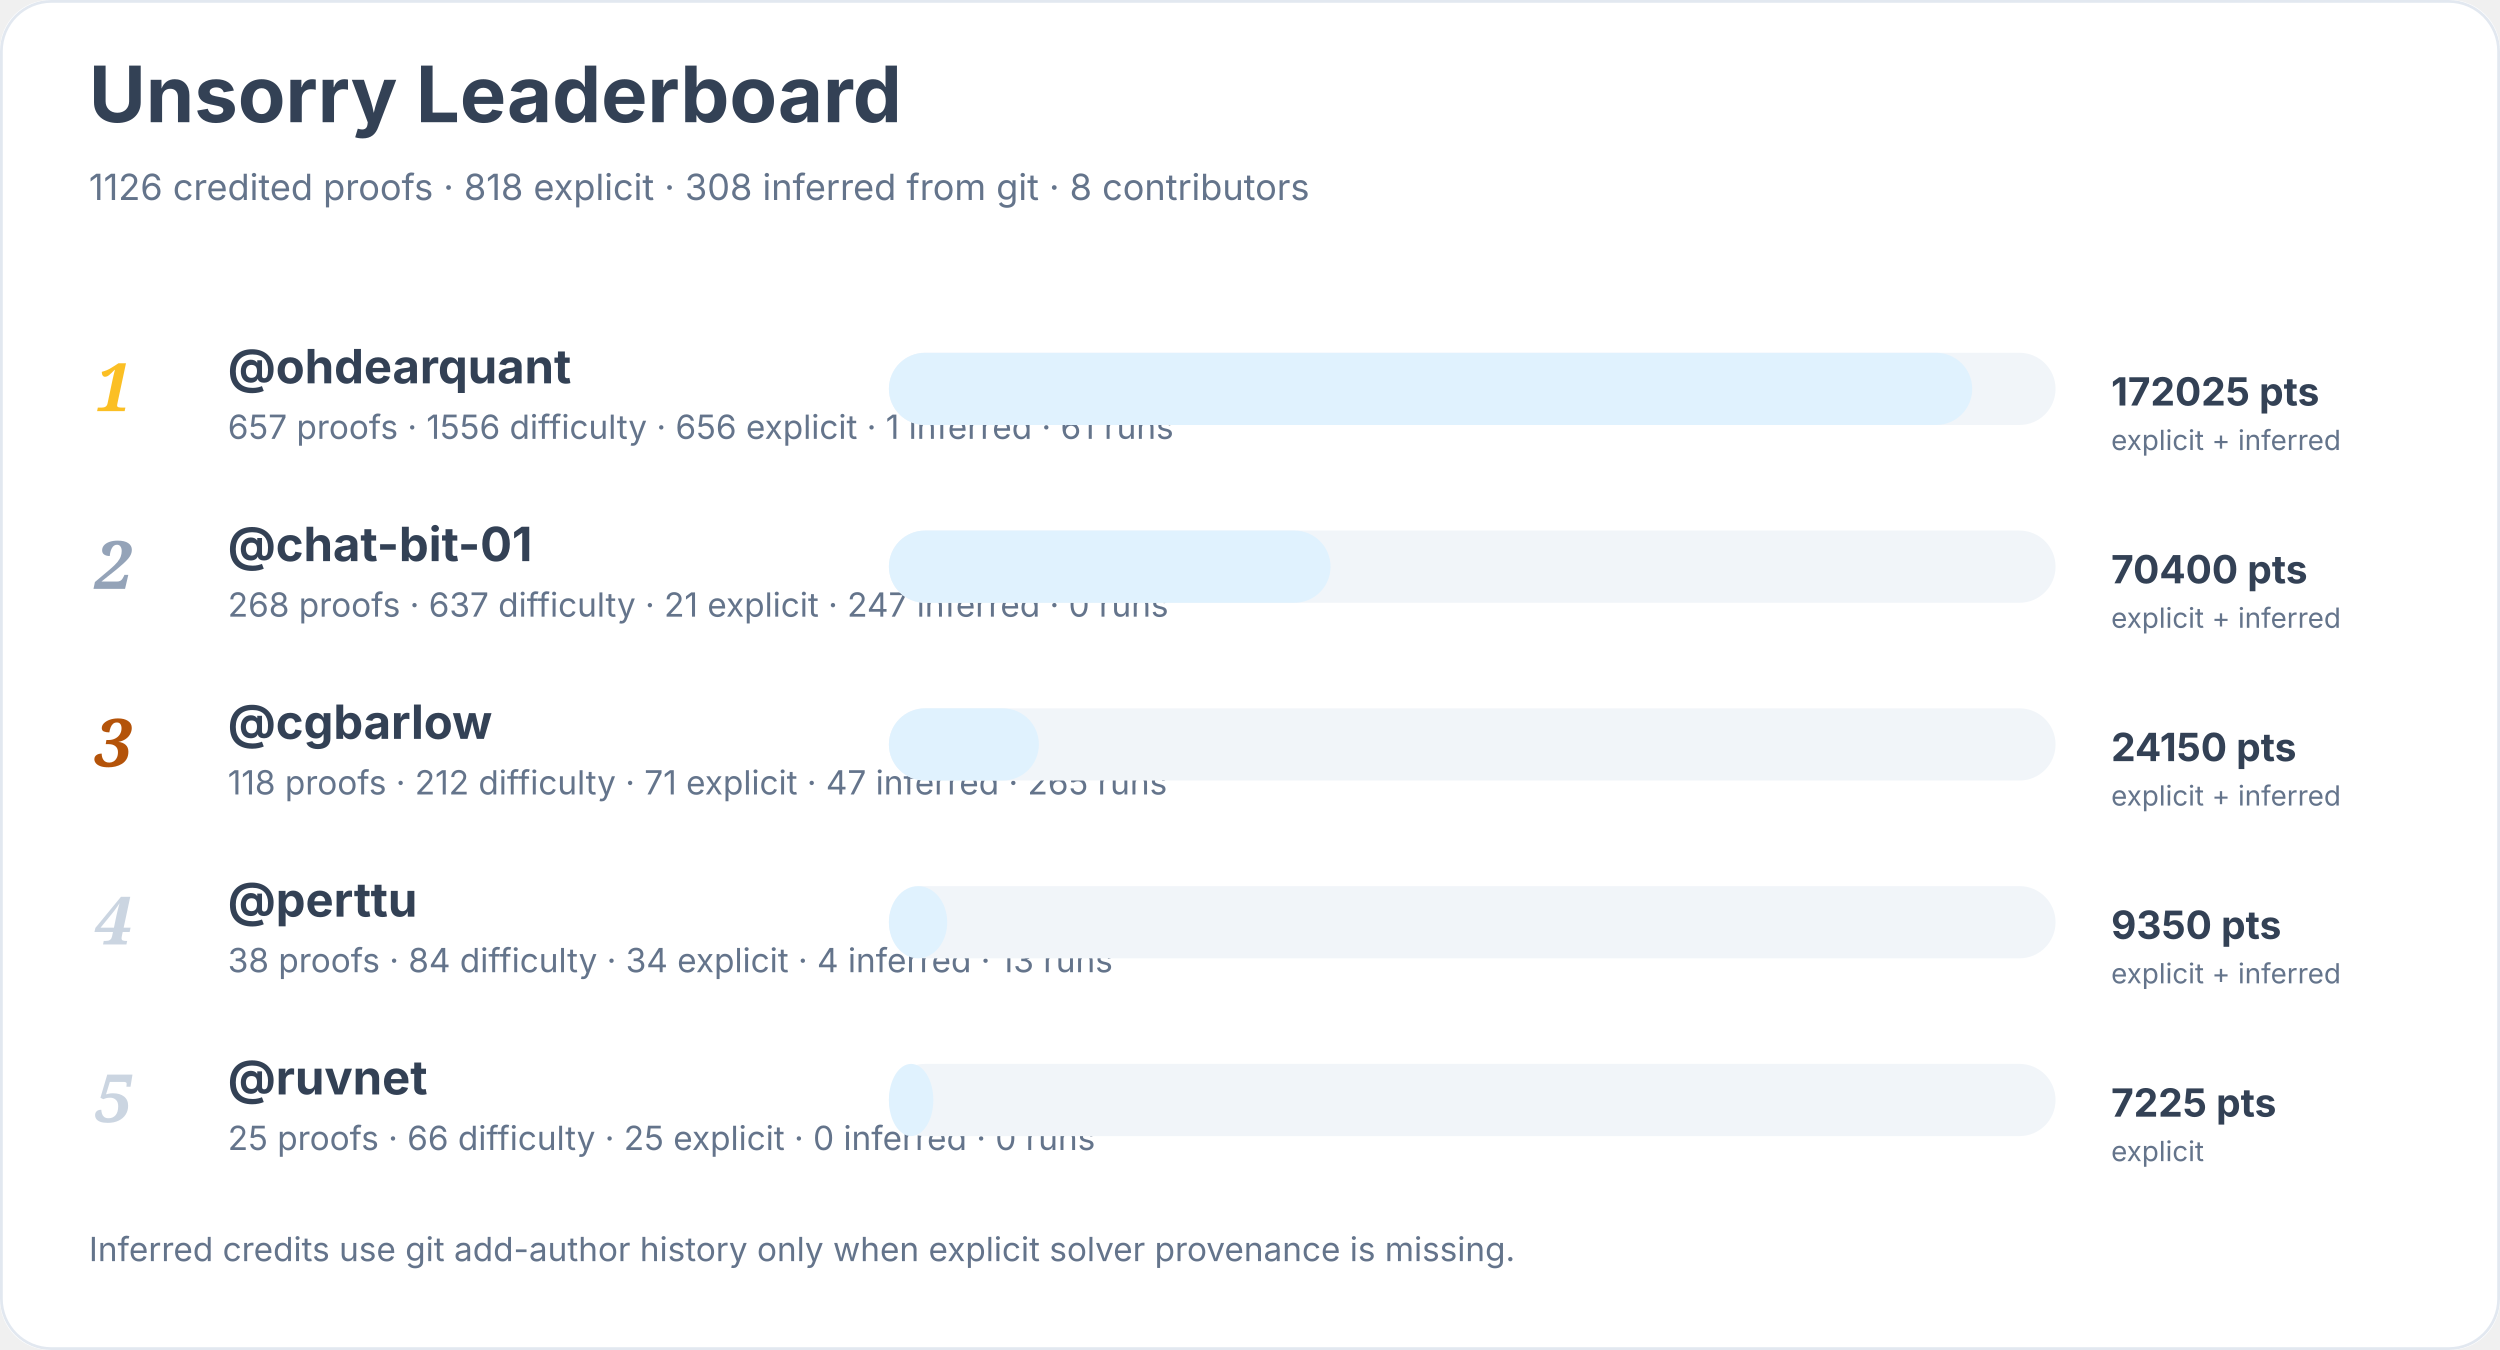
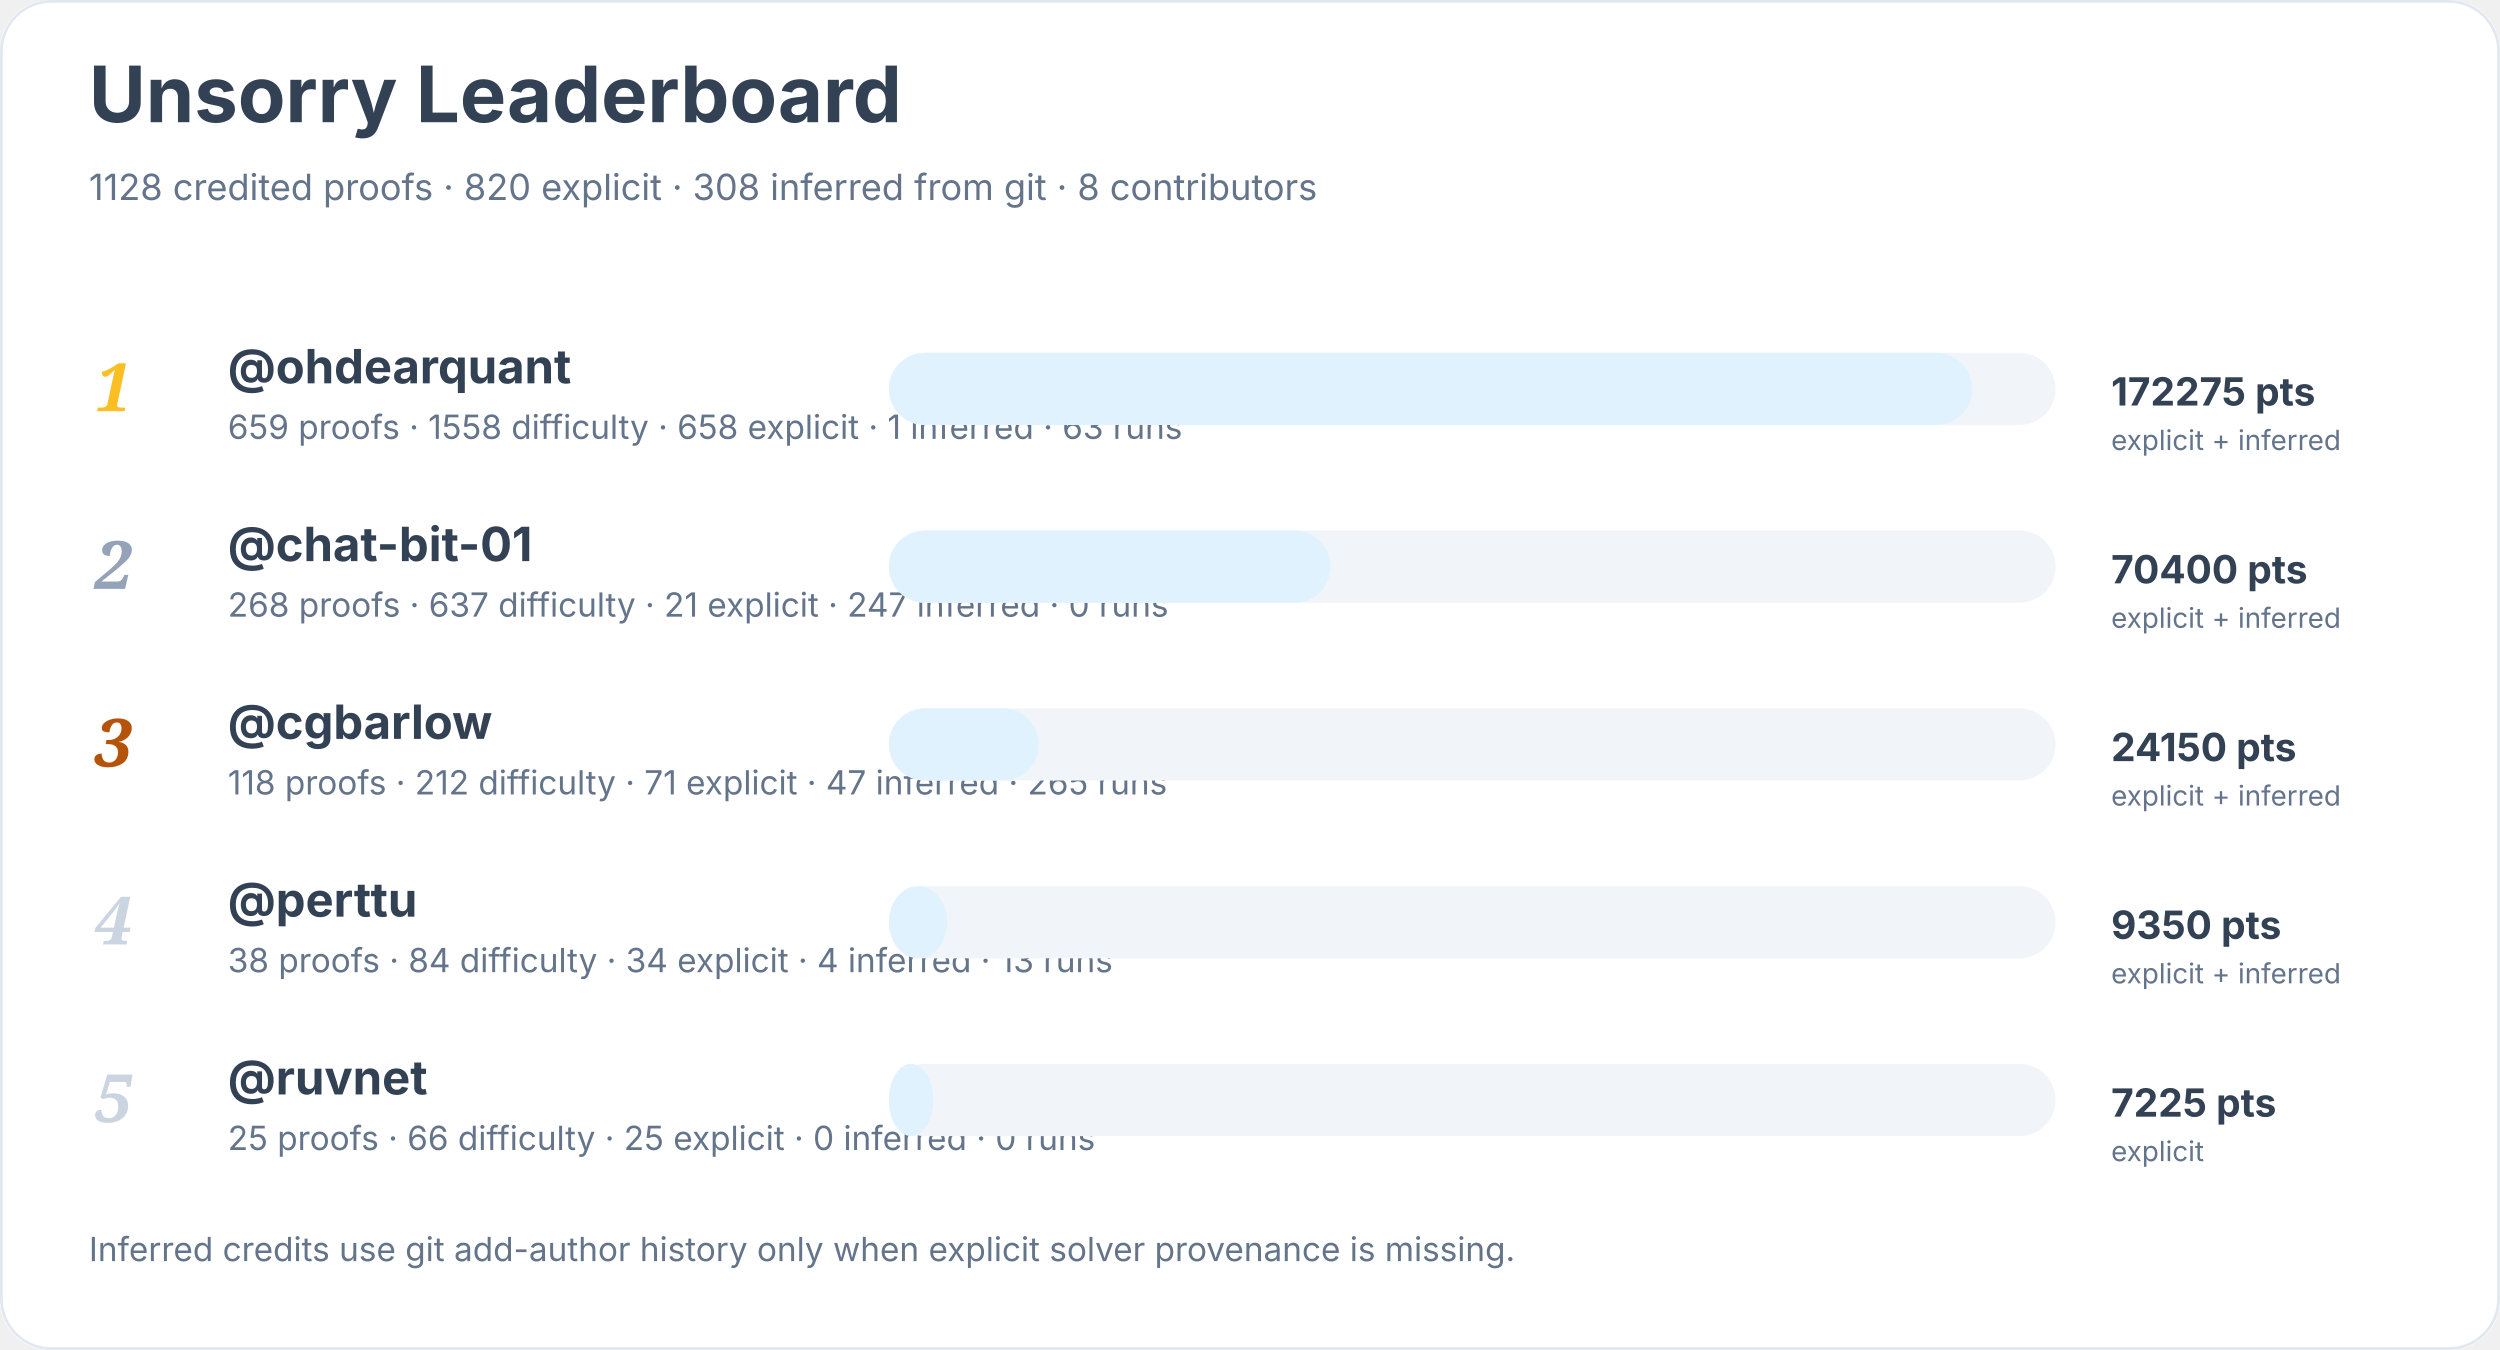
<svg xmlns="http://www.w3.org/2000/svg" width="900" height="486" viewBox="0 0 900 486" role="img" aria-labelledby="title desc">
  <rect width="900" height="100%" rx="18" fill="#ffffff" />
  <rect x="0.5" y="0.5" width="899" height="485" rx="18" fill="none" stroke="#e2e8f0" />
  <text x="32" y="44" font-family="Inter, system-ui, sans-serif" font-size="28" font-weight="700" fill="#334155">Unsorry Leaderboard</text>
-   <text x="32" y="72" font-family="Inter, system-ui, sans-serif" font-size="13" fill="#64748b">1126 credited proofs · 818 explicit · 308 inferred from git · 8 contributors</text>
+   <text x="32" y="72" font-family="Inter, system-ui, sans-serif" font-size="13" fill="#64748b">1128 credited proofs · 820 explicit · 308 inferred from git · 8 contributors</text>
  <text x="34" y="148" font-family="Georgia, serif" font-size="24" font-style="italic" font-weight="700" fill="#fbbf24">1</text>
  <a href="https://github.com/ohdearquant">
    <text x="82" y="138" font-family="Inter, system-ui, sans-serif" font-size="17" font-weight="650" fill="#334155">@ohdearquant</text>
  </a>
-   <text x="82" y="158" font-family="Inter, system-ui, sans-serif" font-size="12" fill="#64748b">657 proofs · 1556 difficulty · 656 explicit · 1 inferred · 61 runs</text>
+   <text x="82" y="158" font-family="Inter, system-ui, sans-serif" font-size="12" fill="#64748b">659 proofs · 1558 difficulty · 658 explicit · 1 inferred · 63 runs</text>
  <rect x="320" y="127" width="420" height="26" rx="13" fill="#f1f5f9" />
  <rect x="320" y="127" width="390" height="26" rx="13" fill="#e0f2fe" />
-   <text x="760" y="146" font-family="Inter, system-ui, sans-serif" font-size="14" font-weight="700" fill="#334155">172025 pts</text>
+   <text x="760" y="146" font-family="Inter, system-ui, sans-serif" font-size="14" font-weight="700" fill="#334155">172275 pts</text>
  <text x="760" y="162" font-family="Inter, system-ui, sans-serif" font-size="10" fill="#64748b">explicit + inferred</text>
  <text x="34" y="212" font-family="Georgia, serif" font-size="24" font-style="italic" font-weight="700" fill="#94a3b8">2</text>
  <a href="https://github.com/chat-bit-01">
    <text x="82" y="202" font-family="Inter, system-ui, sans-serif" font-size="17" font-weight="650" fill="#334155">@chat-bit-01</text>
  </a>
  <text x="82" y="222" font-family="Inter, system-ui, sans-serif" font-size="12" fill="#64748b">268 proofs · 637 difficulty · 21 explicit · 247 inferred · 0 runs</text>
  <rect x="320" y="191" width="420" height="26" rx="13" fill="#f1f5f9" />
  <rect x="320" y="191" width="159" height="26" rx="13" fill="#e0f2fe" />
  <text x="760" y="210" font-family="Inter, system-ui, sans-serif" font-size="14" font-weight="700" fill="#334155">70400 pts</text>
  <text x="760" y="226" font-family="Inter, system-ui, sans-serif" font-size="10" fill="#64748b">explicit + inferred</text>
  <text x="34" y="276" font-family="Georgia, serif" font-size="24" font-style="italic" font-weight="700" fill="#b45309">3</text>
  <a href="https://github.com/cgbarlow">
    <text x="82" y="266" font-family="Inter, system-ui, sans-serif" font-size="17" font-weight="650" fill="#334155">@cgbarlow</text>
  </a>
  <text x="82" y="286" font-family="Inter, system-ui, sans-serif" font-size="12" fill="#64748b">118 proofs · 212 difficulty · 71 explicit · 47 inferred · 265 runs</text>
  <rect x="320" y="255" width="420" height="26" rx="13" fill="#f1f5f9" />
  <rect x="320" y="255" width="54" height="26" rx="13" fill="#e0f2fe" />
  <text x="760" y="274" font-family="Inter, system-ui, sans-serif" font-size="14" font-weight="700" fill="#334155">24150 pts</text>
  <text x="760" y="290" font-family="Inter, system-ui, sans-serif" font-size="10" fill="#64748b">explicit + inferred</text>
  <text x="34" y="340" font-family="Georgia, serif" font-size="24" font-style="italic" font-weight="700" fill="#cbd5e1">4</text>
  <a href="https://github.com/perttu">
    <text x="82" y="330" font-family="Inter, system-ui, sans-serif" font-size="17" font-weight="650" fill="#334155">@perttu</text>
  </a>
  <text x="82" y="350" font-family="Inter, system-ui, sans-serif" font-size="12" fill="#64748b">38 proofs · 84 difficulty · 34 explicit · 4 inferred · 13 runs</text>
  <rect x="320" y="319" width="420" height="26" rx="13" fill="#f1f5f9" />
  <rect x="320" y="319" width="21" height="26" rx="13" fill="#e0f2fe" />
  <text x="760" y="338" font-family="Inter, system-ui, sans-serif" font-size="14" font-weight="700" fill="#334155">9350 pts</text>
  <text x="760" y="354" font-family="Inter, system-ui, sans-serif" font-size="10" fill="#64748b">explicit + inferred</text>
  <text x="34" y="404" font-family="Georgia, serif" font-size="24" font-style="italic" font-weight="700" fill="#cbd5e1">5</text>
  <a href="https://github.com/ruvnet">
    <text x="82" y="394" font-family="Inter, system-ui, sans-serif" font-size="17" font-weight="650" fill="#334155">@ruvnet</text>
  </a>
  <text x="82" y="414" font-family="Inter, system-ui, sans-serif" font-size="12" fill="#64748b">25 proofs · 66 difficulty · 25 explicit · 0 inferred · 0 runs</text>
  <rect x="320" y="383" width="420" height="26" rx="13" fill="#f1f5f9" />
  <rect x="320" y="383" width="16" height="26" rx="13" fill="#e0f2fe" />
  <text x="760" y="402" font-family="Inter, system-ui, sans-serif" font-size="14" font-weight="700" fill="#334155">7225 pts</text>
  <text x="760" y="418" font-family="Inter, system-ui, sans-serif" font-size="10" fill="#64748b">explicit</text>
  <text x="32" y="454" font-family="Inter, system-ui, sans-serif" font-size="12" fill="#64748b">Inferred credits use git add-author history only when explicit solver provenance is missing.</text>
</svg>
